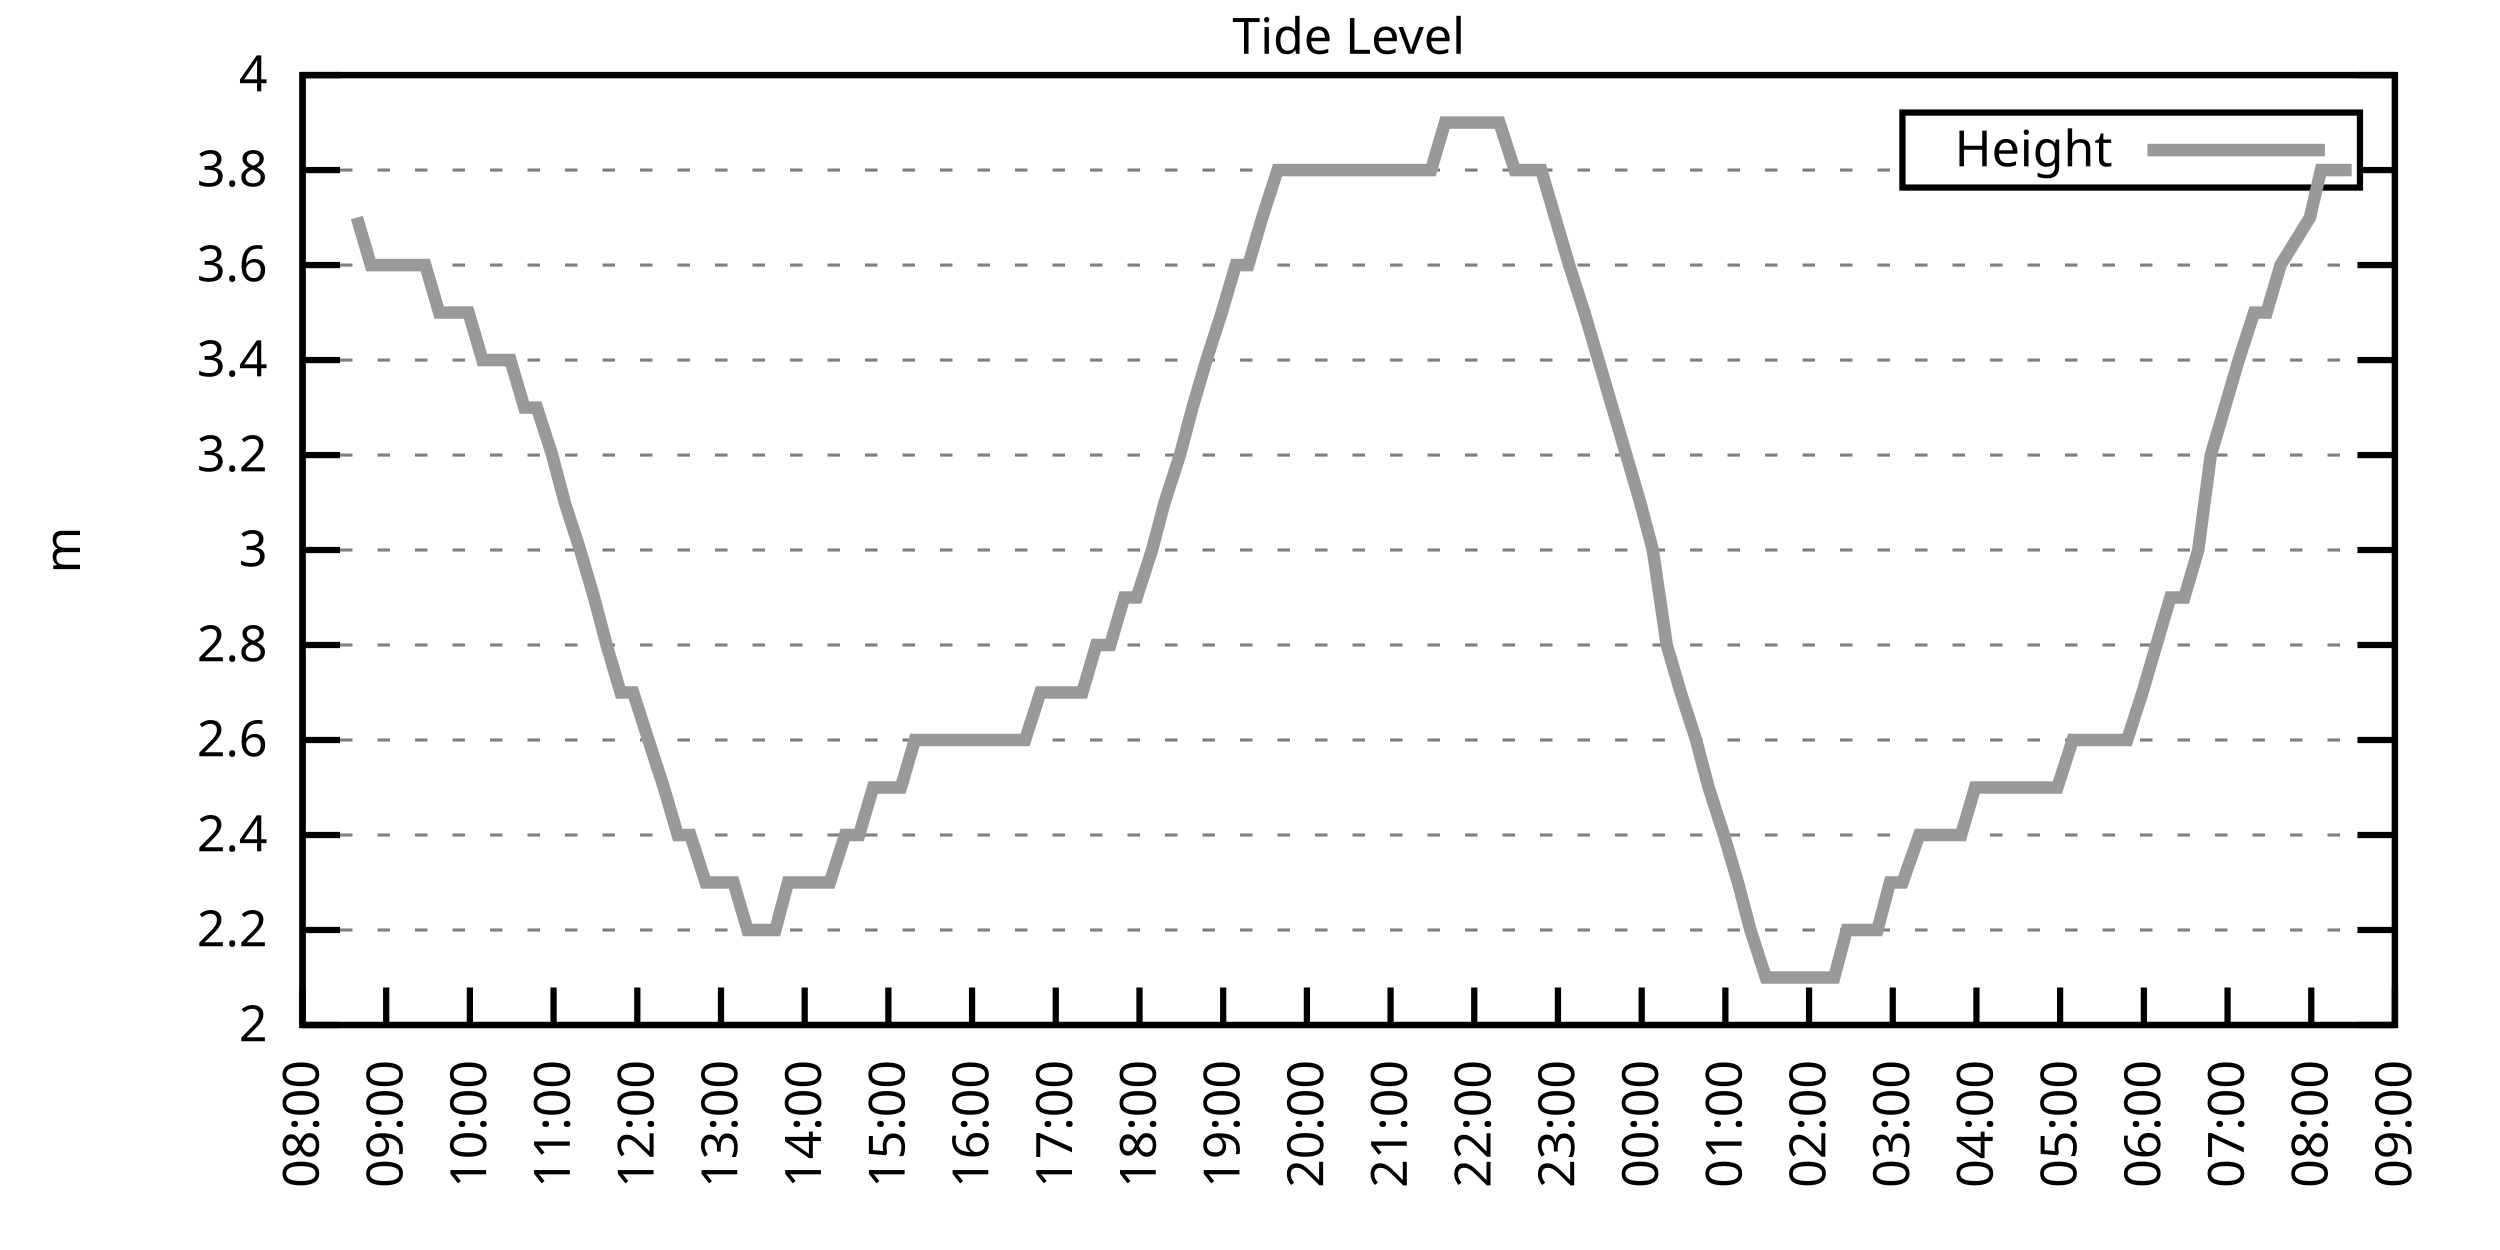
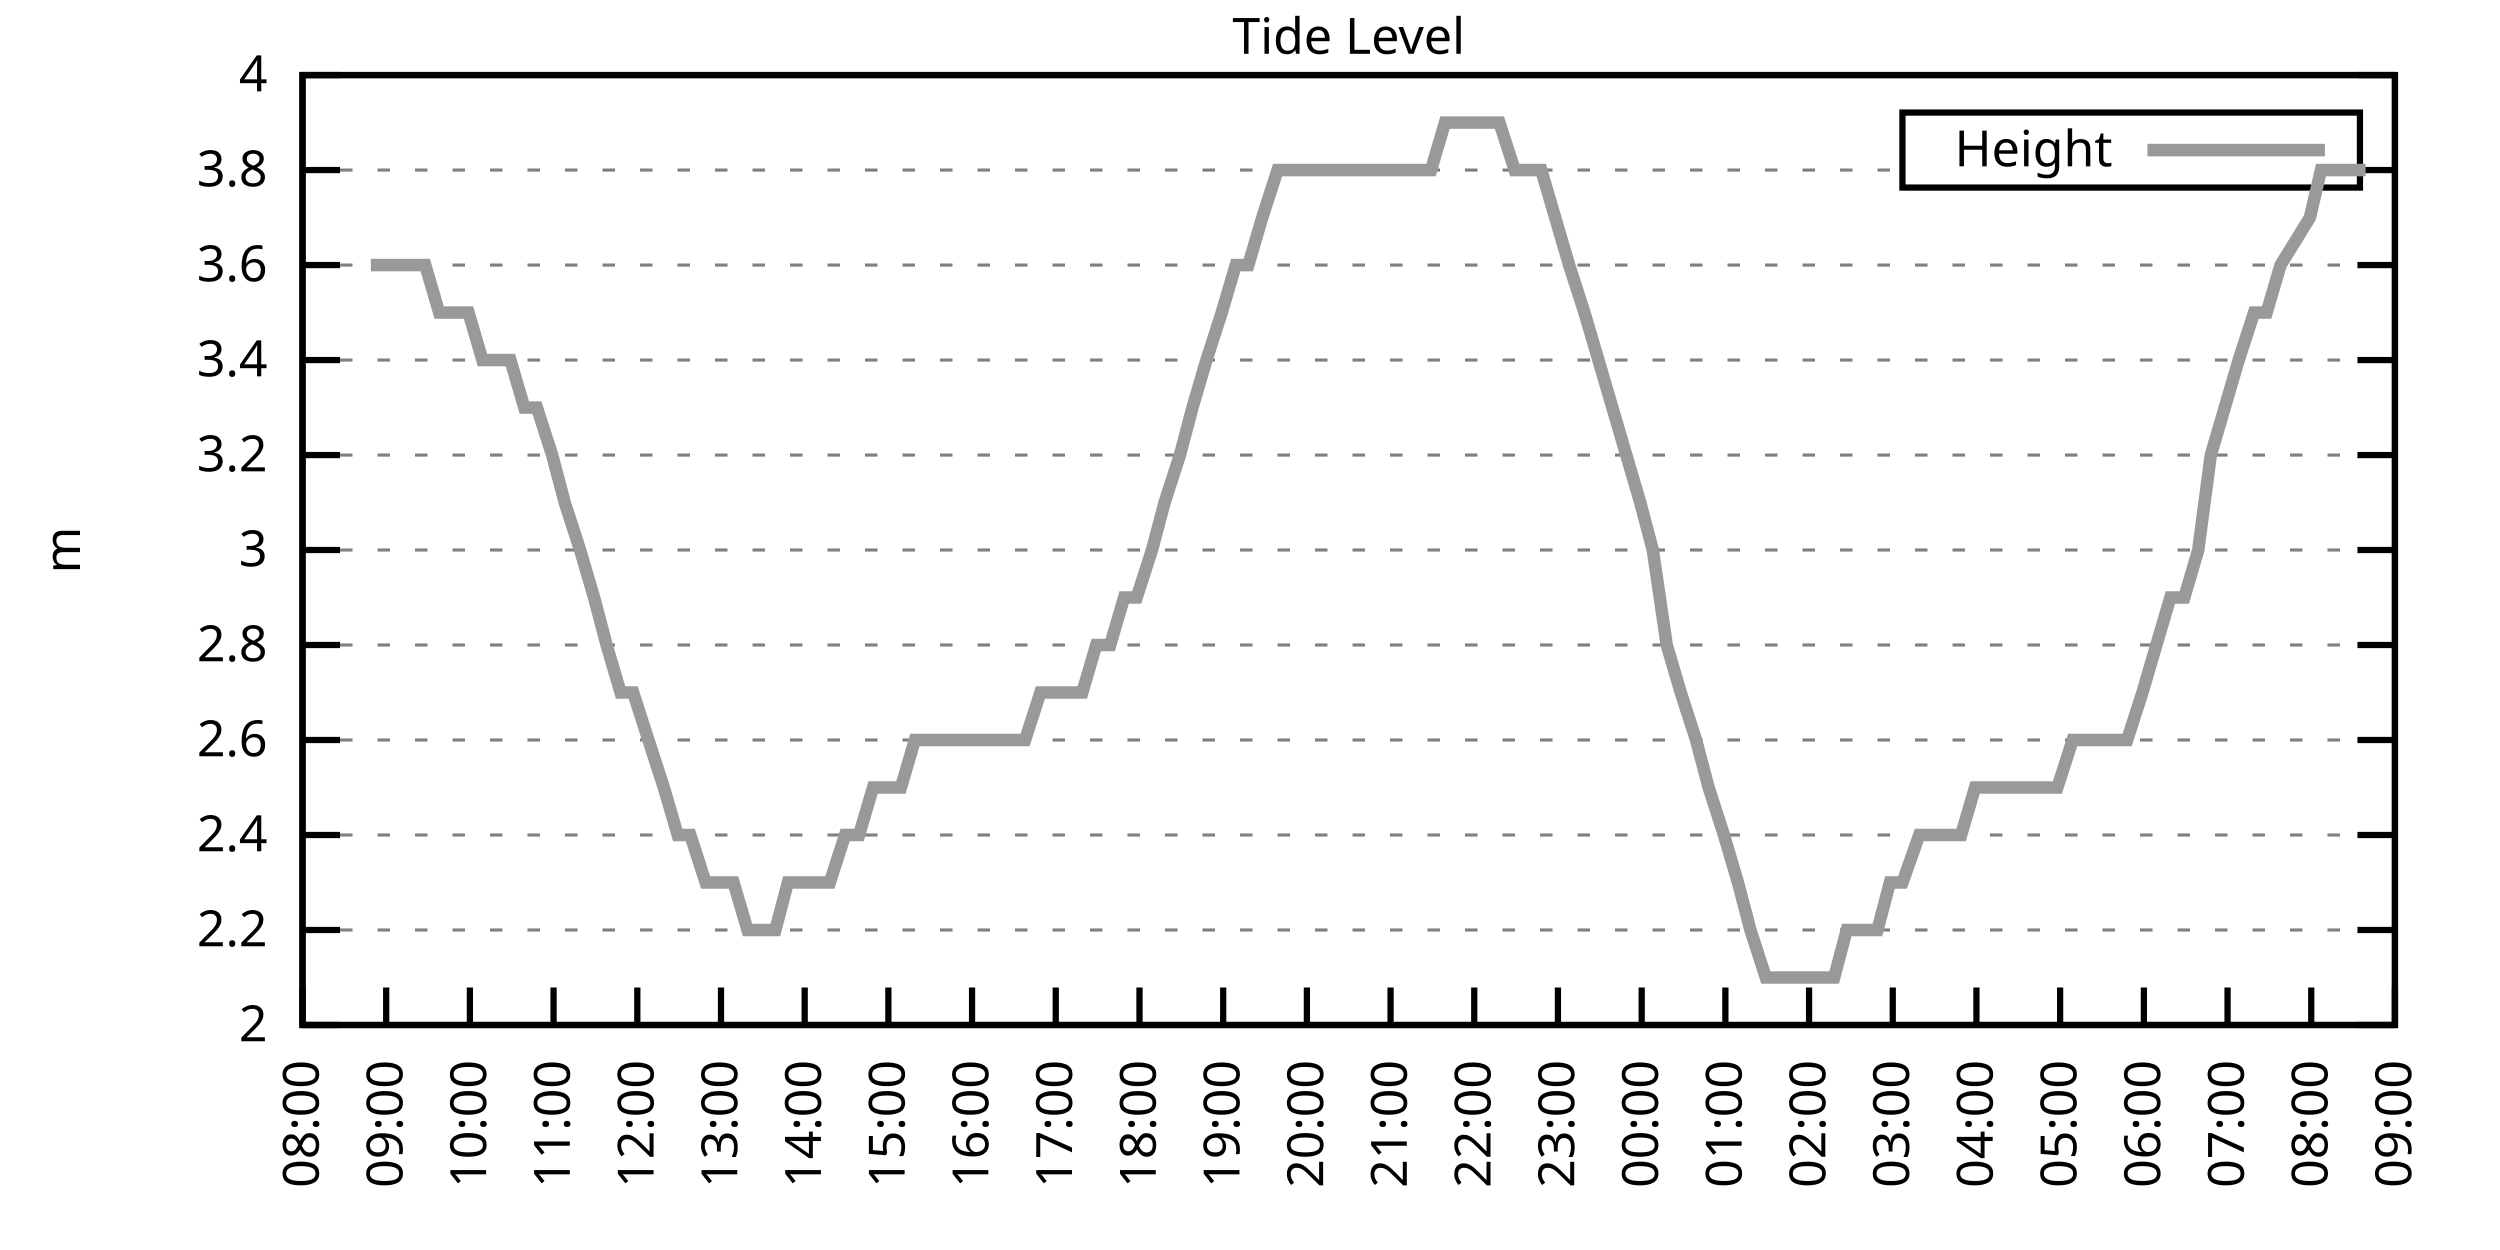
<svg xmlns="http://www.w3.org/2000/svg" xmlns:xlink="http://www.w3.org/1999/xlink" width="400" height="200" viewBox="0 0 400 200">
  <g id="gnuplot_canvas">
    <rect x="0" y="0" width="400" height="200" fill="none" />
    <defs>
      <circle id="gpDot" r="0.5" stroke-width="0.5" stroke="currentColor" />
      <path id="gpPt0" stroke-width="0.333" stroke="currentColor" d="M-1,0 h2 M0,-1 v2" />
      <path id="gpPt1" stroke-width="0.333" stroke="currentColor" d="M-1,-1 L1,1 M1,-1 L-1,1" />
      <path id="gpPt2" stroke-width="0.333" stroke="currentColor" d="M-1,0 L1,0 M0,-1 L0,1 M-1,-1 L1,1 M-1,1 L1,-1" />
      <rect id="gpPt3" stroke-width="0.333" stroke="currentColor" x="-1" y="-1" width="2" height="2" />
      <rect id="gpPt4" stroke-width="0.333" stroke="currentColor" fill="currentColor" x="-1" y="-1" width="2" height="2" />
      <circle id="gpPt5" stroke-width="0.333" stroke="currentColor" cx="0" cy="0" r="1" />
      <use xlink:href="#gpPt5" id="gpPt6" fill="currentColor" stroke="none" />
      <path id="gpPt7" stroke-width="0.333" stroke="currentColor" d="M0,-1.33 L-1.33,0.67 L1.33,0.67 z" />
      <use xlink:href="#gpPt7" id="gpPt8" fill="currentColor" stroke="none" />
      <use xlink:href="#gpPt7" id="gpPt9" stroke="currentColor" transform="rotate(180)" />
      <use xlink:href="#gpPt9" id="gpPt10" fill="currentColor" stroke="none" />
      <use xlink:href="#gpPt3" id="gpPt11" stroke="currentColor" transform="rotate(45)" />
      <use xlink:href="#gpPt11" id="gpPt12" fill="currentColor" stroke="none" />
      <path id="gpPt13" stroke-width="0.333" stroke="currentColor" d="M0,1.330 L1.265,0.411 L0.782,-1.067 L-0.782,-1.076 L-1.265,0.411 z" />
      <use xlink:href="#gpPt13" id="gpPt14" fill="currentColor" stroke="none" />
      <filter id="textbox" filterUnits="objectBoundingBox" x="0" y="0" height="1" width="1">
        <feFlood flood-color="white" flood-opacity="1" result="bgnd" />
        <feComposite in="SourceGraphic" in2="bgnd" operator="atop" />
      </filter>
      <filter id="greybox" filterUnits="objectBoundingBox" x="0" y="0" height="1" width="1">
        <feFlood flood-color="lightgrey" flood-opacity="1" result="grey" />
        <feComposite in="SourceGraphic" in2="grey" operator="atop" />
      </filter>
    </defs>
    <g fill="none" color="white" stroke="currentColor" stroke-width="1.00" stroke-linecap="butt" stroke-linejoin="miter">
</g>
    <g fill="none" color="black" stroke="currentColor" stroke-width="1.00" stroke-linecap="butt" stroke-linejoin="miter">
      <g stroke="none" shape-rendering="crispEdges">
        <polygon fill="rgb(255, 255, 255)" points="48.40,164.00 383.18,164.00 383.18,12.02 48.40,12.02 " />
      </g>
    </g>
    <g fill="none" color="black" stroke="currentColor" stroke-width="1.00" stroke-linecap="butt" stroke-linejoin="miter">
</g>
    <g fill="none" color="black" stroke="black" stroke-width="0.50" stroke-linecap="butt" stroke-linejoin="miter">
</g>
    <g fill="none" color="gray" stroke="currentColor" stroke-width="0.50" stroke-linecap="butt" stroke-linejoin="miter">
      <path stroke="gray" stroke-dasharray="2,4" class="gridline" d="M48.40,164.00 L383.19,164.00  " />
    </g>
    <g fill="none" color="gray" stroke="gray" stroke-width="1.00" stroke-linecap="butt" stroke-linejoin="miter">
</g>
    <g fill="none" color="black" stroke="currentColor" stroke-width="1.00" stroke-linecap="butt" stroke-linejoin="miter">
      <path stroke="black" d="M48.40,164.00 L54.40,164.00 M383.19,164.00 L377.19,164.00  " />
      <g transform="translate(42.80,166.60)" stroke="none" fill="black" font-family="Sans" font-size="8.00" text-anchor="end">
        <text>
          <tspan font-family="Sans"> 2</tspan>
        </text>
      </g>
    </g>
    <g fill="none" color="black" stroke="currentColor" stroke-width="1.00" stroke-linecap="butt" stroke-linejoin="miter">
</g>
    <g fill="none" color="black" stroke="black" stroke-width="0.50" stroke-linecap="butt" stroke-linejoin="miter">
</g>
    <g fill="none" color="gray" stroke="currentColor" stroke-width="0.50" stroke-linecap="butt" stroke-linejoin="miter">
      <path stroke="gray" stroke-dasharray="2,4" class="gridline" d="M48.40,148.80 L383.19,148.80  " />
    </g>
    <g fill="none" color="gray" stroke="gray" stroke-width="1.00" stroke-linecap="butt" stroke-linejoin="miter">
</g>
    <g fill="none" color="black" stroke="currentColor" stroke-width="1.00" stroke-linecap="butt" stroke-linejoin="miter">
      <path stroke="black" d="M48.40,148.80 L54.40,148.80 M383.19,148.80 L377.19,148.80  " />
      <g transform="translate(42.80,151.40)" stroke="none" fill="black" font-family="Sans" font-size="8.00" text-anchor="end">
        <text>
          <tspan font-family="Sans"> 2.2</tspan>
        </text>
      </g>
    </g>
    <g fill="none" color="black" stroke="currentColor" stroke-width="1.00" stroke-linecap="butt" stroke-linejoin="miter">
</g>
    <g fill="none" color="black" stroke="black" stroke-width="0.50" stroke-linecap="butt" stroke-linejoin="miter">
</g>
    <g fill="none" color="gray" stroke="currentColor" stroke-width="0.50" stroke-linecap="butt" stroke-linejoin="miter">
      <path stroke="gray" stroke-dasharray="2,4" class="gridline" d="M48.40,133.60 L383.19,133.60  " />
    </g>
    <g fill="none" color="gray" stroke="gray" stroke-width="1.00" stroke-linecap="butt" stroke-linejoin="miter">
</g>
    <g fill="none" color="black" stroke="currentColor" stroke-width="1.00" stroke-linecap="butt" stroke-linejoin="miter">
      <path stroke="black" d="M48.40,133.60 L54.40,133.60 M383.19,133.60 L377.19,133.60  " />
      <g transform="translate(42.80,136.20)" stroke="none" fill="black" font-family="Sans" font-size="8.00" text-anchor="end">
        <text>
          <tspan font-family="Sans"> 2.4</tspan>
        </text>
      </g>
    </g>
    <g fill="none" color="black" stroke="currentColor" stroke-width="1.00" stroke-linecap="butt" stroke-linejoin="miter">
</g>
    <g fill="none" color="black" stroke="black" stroke-width="0.50" stroke-linecap="butt" stroke-linejoin="miter">
</g>
    <g fill="none" color="gray" stroke="currentColor" stroke-width="0.50" stroke-linecap="butt" stroke-linejoin="miter">
      <path stroke="gray" stroke-dasharray="2,4" class="gridline" d="M48.40,118.40 L383.19,118.40  " />
    </g>
    <g fill="none" color="gray" stroke="gray" stroke-width="1.00" stroke-linecap="butt" stroke-linejoin="miter">
</g>
    <g fill="none" color="black" stroke="currentColor" stroke-width="1.00" stroke-linecap="butt" stroke-linejoin="miter">
      <path stroke="black" d="M48.40,118.40 L54.40,118.40 M383.19,118.40 L377.19,118.40  " />
      <g transform="translate(42.80,121.00)" stroke="none" fill="black" font-family="Sans" font-size="8.00" text-anchor="end">
        <text>
          <tspan font-family="Sans"> 2.6</tspan>
        </text>
      </g>
    </g>
    <g fill="none" color="black" stroke="currentColor" stroke-width="1.00" stroke-linecap="butt" stroke-linejoin="miter">
</g>
    <g fill="none" color="black" stroke="black" stroke-width="0.50" stroke-linecap="butt" stroke-linejoin="miter">
</g>
    <g fill="none" color="gray" stroke="currentColor" stroke-width="0.50" stroke-linecap="butt" stroke-linejoin="miter">
      <path stroke="gray" stroke-dasharray="2,4" class="gridline" d="M48.40,103.20 L383.19,103.20  " />
    </g>
    <g fill="none" color="gray" stroke="gray" stroke-width="1.00" stroke-linecap="butt" stroke-linejoin="miter">
</g>
    <g fill="none" color="black" stroke="currentColor" stroke-width="1.00" stroke-linecap="butt" stroke-linejoin="miter">
      <path stroke="black" d="M48.40,103.20 L54.40,103.20 M383.19,103.20 L377.19,103.20  " />
      <g transform="translate(42.80,105.80)" stroke="none" fill="black" font-family="Sans" font-size="8.00" text-anchor="end">
        <text>
          <tspan font-family="Sans"> 2.8</tspan>
        </text>
      </g>
    </g>
    <g fill="none" color="black" stroke="currentColor" stroke-width="1.00" stroke-linecap="butt" stroke-linejoin="miter">
</g>
    <g fill="none" color="black" stroke="black" stroke-width="0.50" stroke-linecap="butt" stroke-linejoin="miter">
</g>
    <g fill="none" color="gray" stroke="currentColor" stroke-width="0.50" stroke-linecap="butt" stroke-linejoin="miter">
      <path stroke="gray" stroke-dasharray="2,4" class="gridline" d="M48.40,88.00 L383.19,88.00  " />
    </g>
    <g fill="none" color="gray" stroke="gray" stroke-width="1.00" stroke-linecap="butt" stroke-linejoin="miter">
</g>
    <g fill="none" color="black" stroke="currentColor" stroke-width="1.00" stroke-linecap="butt" stroke-linejoin="miter">
      <path stroke="black" d="M48.40,88.00 L54.40,88.00 M383.19,88.00 L377.19,88.00  " />
      <g transform="translate(42.80,90.60)" stroke="none" fill="black" font-family="Sans" font-size="8.00" text-anchor="end">
        <text>
          <tspan font-family="Sans"> 3</tspan>
        </text>
      </g>
    </g>
    <g fill="none" color="black" stroke="currentColor" stroke-width="1.00" stroke-linecap="butt" stroke-linejoin="miter">
</g>
    <g fill="none" color="black" stroke="black" stroke-width="0.50" stroke-linecap="butt" stroke-linejoin="miter">
</g>
    <g fill="none" color="gray" stroke="currentColor" stroke-width="0.50" stroke-linecap="butt" stroke-linejoin="miter">
      <path stroke="gray" stroke-dasharray="2,4" class="gridline" d="M48.40,72.81 L383.19,72.81  " />
    </g>
    <g fill="none" color="gray" stroke="gray" stroke-width="1.00" stroke-linecap="butt" stroke-linejoin="miter">
</g>
    <g fill="none" color="black" stroke="currentColor" stroke-width="1.00" stroke-linecap="butt" stroke-linejoin="miter">
      <path stroke="black" d="M48.40,72.81 L54.40,72.81 M383.19,72.81 L377.19,72.81  " />
      <g transform="translate(42.80,75.41)" stroke="none" fill="black" font-family="Sans" font-size="8.00" text-anchor="end">
        <text>
          <tspan font-family="Sans"> 3.2</tspan>
        </text>
      </g>
    </g>
    <g fill="none" color="black" stroke="currentColor" stroke-width="1.00" stroke-linecap="butt" stroke-linejoin="miter">
</g>
    <g fill="none" color="black" stroke="black" stroke-width="0.50" stroke-linecap="butt" stroke-linejoin="miter">
</g>
    <g fill="none" color="gray" stroke="currentColor" stroke-width="0.50" stroke-linecap="butt" stroke-linejoin="miter">
      <path stroke="gray" stroke-dasharray="2,4" class="gridline" d="M48.40,57.61 L383.19,57.61  " />
    </g>
    <g fill="none" color="gray" stroke="gray" stroke-width="1.00" stroke-linecap="butt" stroke-linejoin="miter">
</g>
    <g fill="none" color="black" stroke="currentColor" stroke-width="1.00" stroke-linecap="butt" stroke-linejoin="miter">
      <path stroke="black" d="M48.40,57.61 L54.40,57.61 M383.19,57.61 L377.19,57.61  " />
      <g transform="translate(42.80,60.21)" stroke="none" fill="black" font-family="Sans" font-size="8.00" text-anchor="end">
        <text>
          <tspan font-family="Sans"> 3.4</tspan>
        </text>
      </g>
    </g>
    <g fill="none" color="black" stroke="currentColor" stroke-width="1.00" stroke-linecap="butt" stroke-linejoin="miter">
</g>
    <g fill="none" color="black" stroke="black" stroke-width="0.50" stroke-linecap="butt" stroke-linejoin="miter">
</g>
    <g fill="none" color="gray" stroke="currentColor" stroke-width="0.50" stroke-linecap="butt" stroke-linejoin="miter">
      <path stroke="gray" stroke-dasharray="2,4" class="gridline" d="M48.40,42.41 L383.19,42.41  " />
    </g>
    <g fill="none" color="gray" stroke="gray" stroke-width="1.00" stroke-linecap="butt" stroke-linejoin="miter">
</g>
    <g fill="none" color="black" stroke="currentColor" stroke-width="1.00" stroke-linecap="butt" stroke-linejoin="miter">
      <path stroke="black" d="M48.40,42.41 L54.40,42.41 M383.19,42.41 L377.19,42.41  " />
      <g transform="translate(42.80,45.01)" stroke="none" fill="black" font-family="Sans" font-size="8.00" text-anchor="end">
        <text>
          <tspan font-family="Sans"> 3.6</tspan>
        </text>
      </g>
    </g>
    <g fill="none" color="black" stroke="currentColor" stroke-width="1.00" stroke-linecap="butt" stroke-linejoin="miter">
</g>
    <g fill="none" color="black" stroke="black" stroke-width="0.50" stroke-linecap="butt" stroke-linejoin="miter">
</g>
    <g fill="none" color="gray" stroke="currentColor" stroke-width="0.50" stroke-linecap="butt" stroke-linejoin="miter">
      <path stroke="gray" stroke-dasharray="2,4" class="gridline" d="M48.40,27.21 L304.39,27.21 M377.59,27.21 L383.19,27.21  " />
    </g>
    <g fill="none" color="gray" stroke="gray" stroke-width="1.00" stroke-linecap="butt" stroke-linejoin="miter">
</g>
    <g fill="none" color="black" stroke="currentColor" stroke-width="1.00" stroke-linecap="butt" stroke-linejoin="miter">
      <path stroke="black" d="M48.40,27.21 L54.40,27.21 M383.19,27.21 L377.19,27.21  " />
      <g transform="translate(42.80,29.81)" stroke="none" fill="black" font-family="Sans" font-size="8.00" text-anchor="end">
        <text>
          <tspan font-family="Sans"> 3.8</tspan>
        </text>
      </g>
    </g>
    <g fill="none" color="black" stroke="currentColor" stroke-width="1.00" stroke-linecap="butt" stroke-linejoin="miter">
</g>
    <g fill="none" color="black" stroke="black" stroke-width="0.50" stroke-linecap="butt" stroke-linejoin="miter">
</g>
    <g fill="none" color="gray" stroke="currentColor" stroke-width="0.50" stroke-linecap="butt" stroke-linejoin="miter">
      <path stroke="gray" stroke-dasharray="2,4" class="gridline" d="M48.40,12.01 L383.19,12.01  " />
    </g>
    <g fill="none" color="gray" stroke="gray" stroke-width="1.00" stroke-linecap="butt" stroke-linejoin="miter">
</g>
    <g fill="none" color="black" stroke="currentColor" stroke-width="1.00" stroke-linecap="butt" stroke-linejoin="miter">
      <path stroke="black" d="M48.40,12.01 L54.40,12.01 M383.19,12.01 L377.19,12.01  " />
      <g transform="translate(42.80,14.61)" stroke="none" fill="black" font-family="Sans" font-size="8.00" text-anchor="end">
        <text>
          <tspan font-family="Sans"> 4</tspan>
        </text>
      </g>
    </g>
    <g fill="none" color="black" stroke="currentColor" stroke-width="1.00" stroke-linecap="butt" stroke-linejoin="miter">
      <path stroke="black" d="M48.40,164.00 L48.40,158.00  " />
      <g transform="translate(51.00,169.60) rotate(270.00)" stroke="none" fill="black" font-family="Sans" font-size="8.00" text-anchor="end">
        <text>
          <tspan font-family="Sans">08:00</tspan>
        </text>
      </g>
    </g>
    <g fill="none" color="black" stroke="currentColor" stroke-width="1.00" stroke-linecap="butt" stroke-linejoin="miter">
      <path stroke="black" d="M61.79,164.00 L61.79,158.00  " />
      <g transform="translate(64.39,169.60) rotate(270.00)" stroke="none" fill="black" font-family="Sans" font-size="8.00" text-anchor="end">
        <text>
          <tspan font-family="Sans">09:00</tspan>
        </text>
      </g>
    </g>
    <g fill="none" color="black" stroke="currentColor" stroke-width="1.00" stroke-linecap="butt" stroke-linejoin="miter">
      <path stroke="black" d="M75.18,164.00 L75.18,158.00  " />
      <g transform="translate(77.78,169.60) rotate(270.00)" stroke="none" fill="black" font-family="Sans" font-size="8.00" text-anchor="end">
        <text>
          <tspan font-family="Sans">10:00</tspan>
        </text>
      </g>
    </g>
    <g fill="none" color="black" stroke="currentColor" stroke-width="1.00" stroke-linecap="butt" stroke-linejoin="miter">
      <path stroke="black" d="M88.57,164.00 L88.57,158.00  " />
      <g transform="translate(91.17,169.60) rotate(270.00)" stroke="none" fill="black" font-family="Sans" font-size="8.00" text-anchor="end">
        <text>
          <tspan font-family="Sans">11:00</tspan>
        </text>
      </g>
    </g>
    <g fill="none" color="black" stroke="currentColor" stroke-width="1.00" stroke-linecap="butt" stroke-linejoin="miter">
      <path stroke="black" d="M101.97,164.00 L101.97,158.00  " />
      <g transform="translate(104.57,169.60) rotate(270.00)" stroke="none" fill="black" font-family="Sans" font-size="8.00" text-anchor="end">
        <text>
          <tspan font-family="Sans">12:00</tspan>
        </text>
      </g>
    </g>
    <g fill="none" color="black" stroke="currentColor" stroke-width="1.00" stroke-linecap="butt" stroke-linejoin="miter">
      <path stroke="black" d="M115.36,164.00 L115.36,158.00  " />
      <g transform="translate(117.96,169.60) rotate(270.00)" stroke="none" fill="black" font-family="Sans" font-size="8.00" text-anchor="end">
        <text>
          <tspan font-family="Sans">13:00</tspan>
        </text>
      </g>
    </g>
    <g fill="none" color="black" stroke="currentColor" stroke-width="1.00" stroke-linecap="butt" stroke-linejoin="miter">
      <path stroke="black" d="M128.75,164.00 L128.75,158.00  " />
      <g transform="translate(131.35,169.60) rotate(270.00)" stroke="none" fill="black" font-family="Sans" font-size="8.00" text-anchor="end">
        <text>
          <tspan font-family="Sans">14:00</tspan>
        </text>
      </g>
    </g>
    <g fill="none" color="black" stroke="currentColor" stroke-width="1.00" stroke-linecap="butt" stroke-linejoin="miter">
      <path stroke="black" d="M142.14,164.00 L142.14,158.00  " />
      <g transform="translate(144.74,169.60) rotate(270.00)" stroke="none" fill="black" font-family="Sans" font-size="8.00" text-anchor="end">
        <text>
          <tspan font-family="Sans">15:00</tspan>
        </text>
      </g>
    </g>
    <g fill="none" color="black" stroke="currentColor" stroke-width="1.00" stroke-linecap="butt" stroke-linejoin="miter">
      <path stroke="black" d="M155.53,164.00 L155.53,158.00  " />
      <g transform="translate(158.13,169.60) rotate(270.00)" stroke="none" fill="black" font-family="Sans" font-size="8.00" text-anchor="end">
        <text>
          <tspan font-family="Sans">16:00</tspan>
        </text>
      </g>
    </g>
    <g fill="none" color="black" stroke="currentColor" stroke-width="1.00" stroke-linecap="butt" stroke-linejoin="miter">
      <path stroke="black" d="M168.92,164.00 L168.92,158.00  " />
      <g transform="translate(171.52,169.60) rotate(270.00)" stroke="none" fill="black" font-family="Sans" font-size="8.00" text-anchor="end">
        <text>
          <tspan font-family="Sans">17:00</tspan>
        </text>
      </g>
    </g>
    <g fill="none" color="black" stroke="currentColor" stroke-width="1.00" stroke-linecap="butt" stroke-linejoin="miter">
      <path stroke="black" d="M182.32,164.00 L182.32,158.00  " />
      <g transform="translate(184.92,169.60) rotate(270.00)" stroke="none" fill="black" font-family="Sans" font-size="8.00" text-anchor="end">
        <text>
          <tspan font-family="Sans">18:00</tspan>
        </text>
      </g>
    </g>
    <g fill="none" color="black" stroke="currentColor" stroke-width="1.00" stroke-linecap="butt" stroke-linejoin="miter">
      <path stroke="black" d="M195.71,164.00 L195.71,158.00  " />
      <g transform="translate(198.31,169.60) rotate(270.00)" stroke="none" fill="black" font-family="Sans" font-size="8.00" text-anchor="end">
        <text>
          <tspan font-family="Sans">19:00</tspan>
        </text>
      </g>
    </g>
    <g fill="none" color="black" stroke="currentColor" stroke-width="1.00" stroke-linecap="butt" stroke-linejoin="miter">
      <path stroke="black" d="M209.10,164.00 L209.10,158.00  " />
      <g transform="translate(211.70,169.60) rotate(270.00)" stroke="none" fill="black" font-family="Sans" font-size="8.00" text-anchor="end">
        <text>
          <tspan font-family="Sans">20:00</tspan>
        </text>
      </g>
    </g>
    <g fill="none" color="black" stroke="currentColor" stroke-width="1.00" stroke-linecap="butt" stroke-linejoin="miter">
      <path stroke="black" d="M222.49,164.00 L222.49,158.00  " />
      <g transform="translate(225.09,169.60) rotate(270.00)" stroke="none" fill="black" font-family="Sans" font-size="8.00" text-anchor="end">
        <text>
          <tspan font-family="Sans">21:00</tspan>
        </text>
      </g>
    </g>
    <g fill="none" color="black" stroke="currentColor" stroke-width="1.00" stroke-linecap="butt" stroke-linejoin="miter">
      <path stroke="black" d="M235.88,164.00 L235.88,158.00  " />
      <g transform="translate(238.48,169.60) rotate(270.00)" stroke="none" fill="black" font-family="Sans" font-size="8.00" text-anchor="end">
        <text>
          <tspan font-family="Sans">22:00</tspan>
        </text>
      </g>
    </g>
    <g fill="none" color="black" stroke="currentColor" stroke-width="1.00" stroke-linecap="butt" stroke-linejoin="miter">
      <path stroke="black" d="M249.27,164.00 L249.27,158.00  " />
      <g transform="translate(251.87,169.60) rotate(270.00)" stroke="none" fill="black" font-family="Sans" font-size="8.00" text-anchor="end">
        <text>
          <tspan font-family="Sans">23:00</tspan>
        </text>
      </g>
    </g>
    <g fill="none" color="black" stroke="currentColor" stroke-width="1.00" stroke-linecap="butt" stroke-linejoin="miter">
      <path stroke="black" d="M262.67,164.00 L262.67,158.00  " />
      <g transform="translate(265.27,169.60) rotate(270.00)" stroke="none" fill="black" font-family="Sans" font-size="8.00" text-anchor="end">
        <text>
          <tspan font-family="Sans">00:00</tspan>
        </text>
      </g>
    </g>
    <g fill="none" color="black" stroke="currentColor" stroke-width="1.00" stroke-linecap="butt" stroke-linejoin="miter">
      <path stroke="black" d="M276.06,164.00 L276.06,158.00  " />
      <g transform="translate(278.66,169.60) rotate(270.00)" stroke="none" fill="black" font-family="Sans" font-size="8.00" text-anchor="end">
        <text>
          <tspan font-family="Sans">01:00</tspan>
        </text>
      </g>
    </g>
    <g fill="none" color="black" stroke="currentColor" stroke-width="1.00" stroke-linecap="butt" stroke-linejoin="miter">
      <path stroke="black" d="M289.45,164.00 L289.45,158.00  " />
      <g transform="translate(292.05,169.60) rotate(270.00)" stroke="none" fill="black" font-family="Sans" font-size="8.00" text-anchor="end">
        <text>
          <tspan font-family="Sans">02:00</tspan>
        </text>
      </g>
    </g>
    <g fill="none" color="black" stroke="currentColor" stroke-width="1.00" stroke-linecap="butt" stroke-linejoin="miter">
      <path stroke="black" d="M302.84,164.00 L302.84,158.00  " />
      <g transform="translate(305.44,169.60) rotate(270.00)" stroke="none" fill="black" font-family="Sans" font-size="8.00" text-anchor="end">
        <text>
          <tspan font-family="Sans">03:00</tspan>
        </text>
      </g>
    </g>
    <g fill="none" color="black" stroke="currentColor" stroke-width="1.00" stroke-linecap="butt" stroke-linejoin="miter">
      <path stroke="black" d="M316.23,164.00 L316.23,158.00  " />
      <g transform="translate(318.83,169.60) rotate(270.00)" stroke="none" fill="black" font-family="Sans" font-size="8.00" text-anchor="end">
        <text>
          <tspan font-family="Sans">04:00</tspan>
        </text>
      </g>
    </g>
    <g fill="none" color="black" stroke="currentColor" stroke-width="1.00" stroke-linecap="butt" stroke-linejoin="miter">
      <path stroke="black" d="M329.62,164.00 L329.62,158.00  " />
      <g transform="translate(332.22,169.60) rotate(270.00)" stroke="none" fill="black" font-family="Sans" font-size="8.00" text-anchor="end">
        <text>
          <tspan font-family="Sans">05:00</tspan>
        </text>
      </g>
    </g>
    <g fill="none" color="black" stroke="currentColor" stroke-width="1.00" stroke-linecap="butt" stroke-linejoin="miter">
      <path stroke="black" d="M343.02,164.00 L343.02,158.00  " />
      <g transform="translate(345.62,169.60) rotate(270.00)" stroke="none" fill="black" font-family="Sans" font-size="8.00" text-anchor="end">
        <text>
          <tspan font-family="Sans">06:00</tspan>
        </text>
      </g>
    </g>
    <g fill="none" color="black" stroke="currentColor" stroke-width="1.00" stroke-linecap="butt" stroke-linejoin="miter">
      <path stroke="black" d="M356.41,164.00 L356.41,158.00  " />
      <g transform="translate(359.01,169.60) rotate(270.00)" stroke="none" fill="black" font-family="Sans" font-size="8.00" text-anchor="end">
        <text>
          <tspan font-family="Sans">07:00</tspan>
        </text>
      </g>
    </g>
    <g fill="none" color="black" stroke="currentColor" stroke-width="1.00" stroke-linecap="butt" stroke-linejoin="miter">
      <path stroke="black" d="M369.80,164.00 L369.80,158.00  " />
      <g transform="translate(372.40,169.60) rotate(270.00)" stroke="none" fill="black" font-family="Sans" font-size="8.00" text-anchor="end">
        <text>
          <tspan font-family="Sans">08:00</tspan>
        </text>
      </g>
    </g>
    <g fill="none" color="black" stroke="currentColor" stroke-width="1.00" stroke-linecap="butt" stroke-linejoin="miter">
      <path stroke="black" d="M383.19,164.00 L383.19,158.00  " />
      <g transform="translate(385.79,169.60) rotate(270.00)" stroke="none" fill="black" font-family="Sans" font-size="8.00" text-anchor="end">
        <text>
          <tspan font-family="Sans">09:00</tspan>
        </text>
      </g>
    </g>
    <g fill="none" color="black" stroke="currentColor" stroke-width="1.00" stroke-linecap="butt" stroke-linejoin="miter">
</g>
    <g fill="none" color="black" stroke="currentColor" stroke-width="1.00" stroke-linecap="butt" stroke-linejoin="miter">
      <path stroke="black" d="M48.40,12.01 L48.40,164.00 L383.19,164.00 L383.19,12.01 L48.40,12.01 Z  " />
    </g>
    <g fill="none" color="black" stroke="currentColor" stroke-width="1.00" stroke-linecap="butt" stroke-linejoin="miter">
</g>
    <g fill="none" color="black" stroke="currentColor" stroke-width="1.00" stroke-linecap="butt" stroke-linejoin="miter">
      <path stroke="black" d="M304.39,30.01 L304.39,18.01 L377.59,18.01 L377.59,30.01 L304.39,30.01 Z  " />
    </g>
    <g id="Tide_level_plot_1">
      <g fill="none" color="white" stroke="black" stroke-width="2.00" stroke-linecap="butt" stroke-linejoin="miter">
</g>
      <g fill="none" color="black" stroke="currentColor" stroke-width="2.00" stroke-linecap="butt" stroke-linejoin="miter">
        <g transform="translate(337.99,26.61)" stroke="none" fill="black" font-family="Sans" font-size="8.00" text-anchor="end">
          <text>
            <tspan font-family="Sans">Height</tspan>
          </text>
        </g>
      </g>
      <g fill="none" color="black" stroke="currentColor" stroke-width="2.00" stroke-linecap="butt" stroke-linejoin="miter">
-         <path stroke="rgb(153, 153, 153)" d="M343.59,24.01 L371.99,24.01 M57.10,34.81 L59.34,42.41 L61.35,42.41 L63.80,42.41 L66.03,42.41 L68.04,42.41   L70.27,50.01 L72.73,50.01 L74.96,50.01 L77.19,57.61 L79.42,57.61 L81.66,57.61 L83.89,65.21 L85.90,65.21   L88.35,72.81 L90.36,80.41 L92.82,88.00 L95.05,95.60 L97.06,103.20 L99.29,110.80 L101.30,110.80 L103.75,118.40   L106.21,126.00 L108.44,133.60 L110.45,133.60 L112.90,141.20 L114.91,141.20 L117.37,141.20 L119.60,148.80 L121.83,148.80   L124.06,148.80 L126.07,141.20 L128.53,141.20 L130.76,141.20 L132.77,141.20 L135.22,133.60 L137.45,133.60 L139.69,126.00   L141.92,126.00 L144.15,126.00 L146.38,118.40 L148.61,118.40 L150.62,118.40 L152.85,118.40 L155.31,118.40 L157.54,118.40   L159.77,118.40 L162.01,118.40 L164.01,118.40 L166.47,110.80 L168.25,110.80 L170.93,110.80 L173.17,110.80 L175.40,103.20   L177.63,103.20 L179.86,95.60 L181.87,95.60 L184.32,88.00 L186.33,80.41 L188.79,72.81 L190.80,65.21 L193.03,57.61   L195.48,50.01 L197.72,42.41 L199.73,42.41 L201.96,34.81 L204.41,27.21 L206.42,27.21 L208.88,27.21 L211.11,27.21   L213.34,27.21 L215.57,27.21 L217.80,27.21 L220.04,27.21 L222.04,27.21 L224.50,27.21 L226.73,27.21 L228.96,27.21   L231.20,19.61 L233.20,19.61 L235.44,19.61 L237.89,19.61 L239.90,19.61 L242.36,27.21 L244.59,27.21 L246.60,27.21   L248.83,34.81 L251.06,42.41 L253.51,50.01 L255.75,57.61 L257.98,65.21 L260.21,72.81 L262.44,80.41 L264.45,88.00   L266.68,103.20 L268.92,110.80 L271.37,118.40 L273.38,126.00 L275.83,133.60 L278.07,141.20 L280.07,148.80 L282.53,156.40   L284.76,156.40 L286.99,156.40 L289.00,156.40 L291.46,156.40 L293.47,156.40 L295.48,148.80 L298.15,148.80 L300.39,148.80   L302.39,141.20 L304.40,141.20 L307.08,133.60 L309.31,133.60 L311.32,133.60 L313.78,133.60 L316.01,126.00 L318.24,126.00   L320.25,126.00 L322.70,126.00 L324.94,126.00 L327.17,126.00 L329.18,126.00 L331.63,118.40 L333.86,118.40 L335.87,118.40   L338.10,118.40 L340.34,118.40 L342.79,110.80 L345.02,103.20 L347.26,95.60 L349.49,95.60 L351.72,88.00 L353.73,72.81   L355.96,65.21 L358.19,57.61 L360.65,50.01 L362.66,50.01 L364.89,42.41 L369.58,34.81 L371.36,27.21 L373.82,27.21   L376.27,27.21  " />
+         <path stroke="rgb(153, 153, 153)" d="M343.59,24.01 L371.99,24.01 M59.34,42.41 L61.35,42.41 L63.80,42.41 L66.03,42.41 L68.04,42.41 L70.27,50.01   L72.73,50.01 L74.96,50.01 L77.19,57.61 L79.42,57.61 L81.66,57.61 L83.89,65.21 L85.90,65.21 L88.35,72.81   L90.36,80.41 L92.82,88.00 L95.05,95.60 L97.06,103.20 L99.29,110.80 L101.30,110.80 L103.75,118.40 L106.21,126.00   L108.44,133.60 L110.45,133.60 L112.90,141.20 L114.91,141.20 L117.37,141.20 L119.60,148.80 L121.83,148.80 L124.06,148.80   L126.07,141.20 L128.53,141.20 L130.76,141.20 L132.77,141.20 L135.22,133.60 L137.45,133.60 L139.69,126.00 L141.92,126.00   L144.15,126.00 L146.38,118.40 L148.61,118.40 L150.62,118.40 L152.85,118.40 L155.31,118.40 L157.54,118.40 L159.77,118.40   L162.01,118.40 L164.01,118.40 L166.47,110.80 L168.25,110.80 L170.93,110.80 L173.17,110.80 L175.40,103.20 L177.63,103.20   L179.86,95.60 L181.87,95.60 L184.32,88.00 L186.33,80.41 L188.79,72.81 L190.80,65.21 L193.03,57.61 L195.48,50.01   L197.72,42.41 L199.73,42.41 L201.96,34.81 L204.41,27.21 L206.42,27.21 L208.88,27.21 L211.11,27.21 L213.34,27.21   L215.57,27.21 L217.80,27.21 L220.04,27.21 L222.04,27.21 L224.50,27.21 L226.73,27.21 L228.96,27.21 L231.20,19.61   L233.20,19.61 L235.44,19.61 L237.89,19.61 L239.90,19.61 L242.36,27.21 L244.59,27.21 L246.60,27.21 L248.83,34.81   L251.06,42.41 L253.51,50.01 L255.75,57.61 L257.98,65.21 L260.21,72.81 L262.44,80.41 L264.45,88.00 L266.68,103.20   L268.92,110.80 L271.37,118.40 L273.38,126.00 L275.83,133.60 L278.07,141.20 L280.07,148.80 L282.53,156.40 L284.76,156.40   L286.99,156.40 L289.00,156.40 L291.46,156.40 L293.47,156.40 L295.48,148.80 L298.15,148.80 L300.39,148.80 L302.39,141.20   L304.40,141.20 L307.08,133.60 L309.31,133.60 L311.32,133.60 L313.78,133.60 L316.01,126.00 L318.24,126.00 L320.25,126.00   L322.70,126.00 L324.94,126.00 L327.17,126.00 L329.18,126.00 L331.63,118.40 L333.86,118.40 L335.87,118.40 L338.10,118.40   L340.34,118.40 L342.79,110.80 L345.02,103.20 L347.26,95.60 L349.49,95.60 L351.72,88.00 L353.73,72.81 L355.96,65.21   L358.19,57.61 L360.65,50.01 L362.66,50.01 L364.89,42.41 L369.58,34.81 L371.36,27.21 L373.82,27.21 L376.27,27.21   L378.50,27.21  " />
      </g>
    </g>
    <g fill="none" color="black" stroke="currentColor" stroke-width="2.00" stroke-linecap="butt" stroke-linejoin="miter">
</g>
    <g fill="none" color="black" stroke="black" stroke-width="1.00" stroke-linecap="butt" stroke-linejoin="miter">
</g>
    <g fill="none" color="black" stroke="currentColor" stroke-width="1.00" stroke-linecap="butt" stroke-linejoin="miter">
      <path stroke="black" d="M48.40,12.01 L48.40,164.00 L383.19,164.00 L383.19,12.01 L48.40,12.01 Z  " />
      <g transform="translate(12.80,88.01) rotate(270.00)" stroke="none" fill="black" font-family="Sans" font-size="8.00" text-anchor="middle">
        <text>
          <tspan font-family="Sans">m</tspan>
        </text>
      </g>
    </g>
    <g fill="none" color="black" stroke="currentColor" stroke-width="1.00" stroke-linecap="butt" stroke-linejoin="miter">
</g>
    <g fill="none" color="black" stroke="currentColor" stroke-width="1.00" stroke-linecap="butt" stroke-linejoin="miter">
      <g transform="translate(215.79,8.61)" stroke="none" fill="black" font-family="Sans" font-size="8.00" text-anchor="middle">
        <text>
          <tspan font-family="Sans">Tide Level</tspan>
        </text>
      </g>
    </g>
    <g fill="none" color="black" stroke="currentColor" stroke-width="1.00" stroke-linecap="butt" stroke-linejoin="miter">
</g>
  </g>
</svg>
